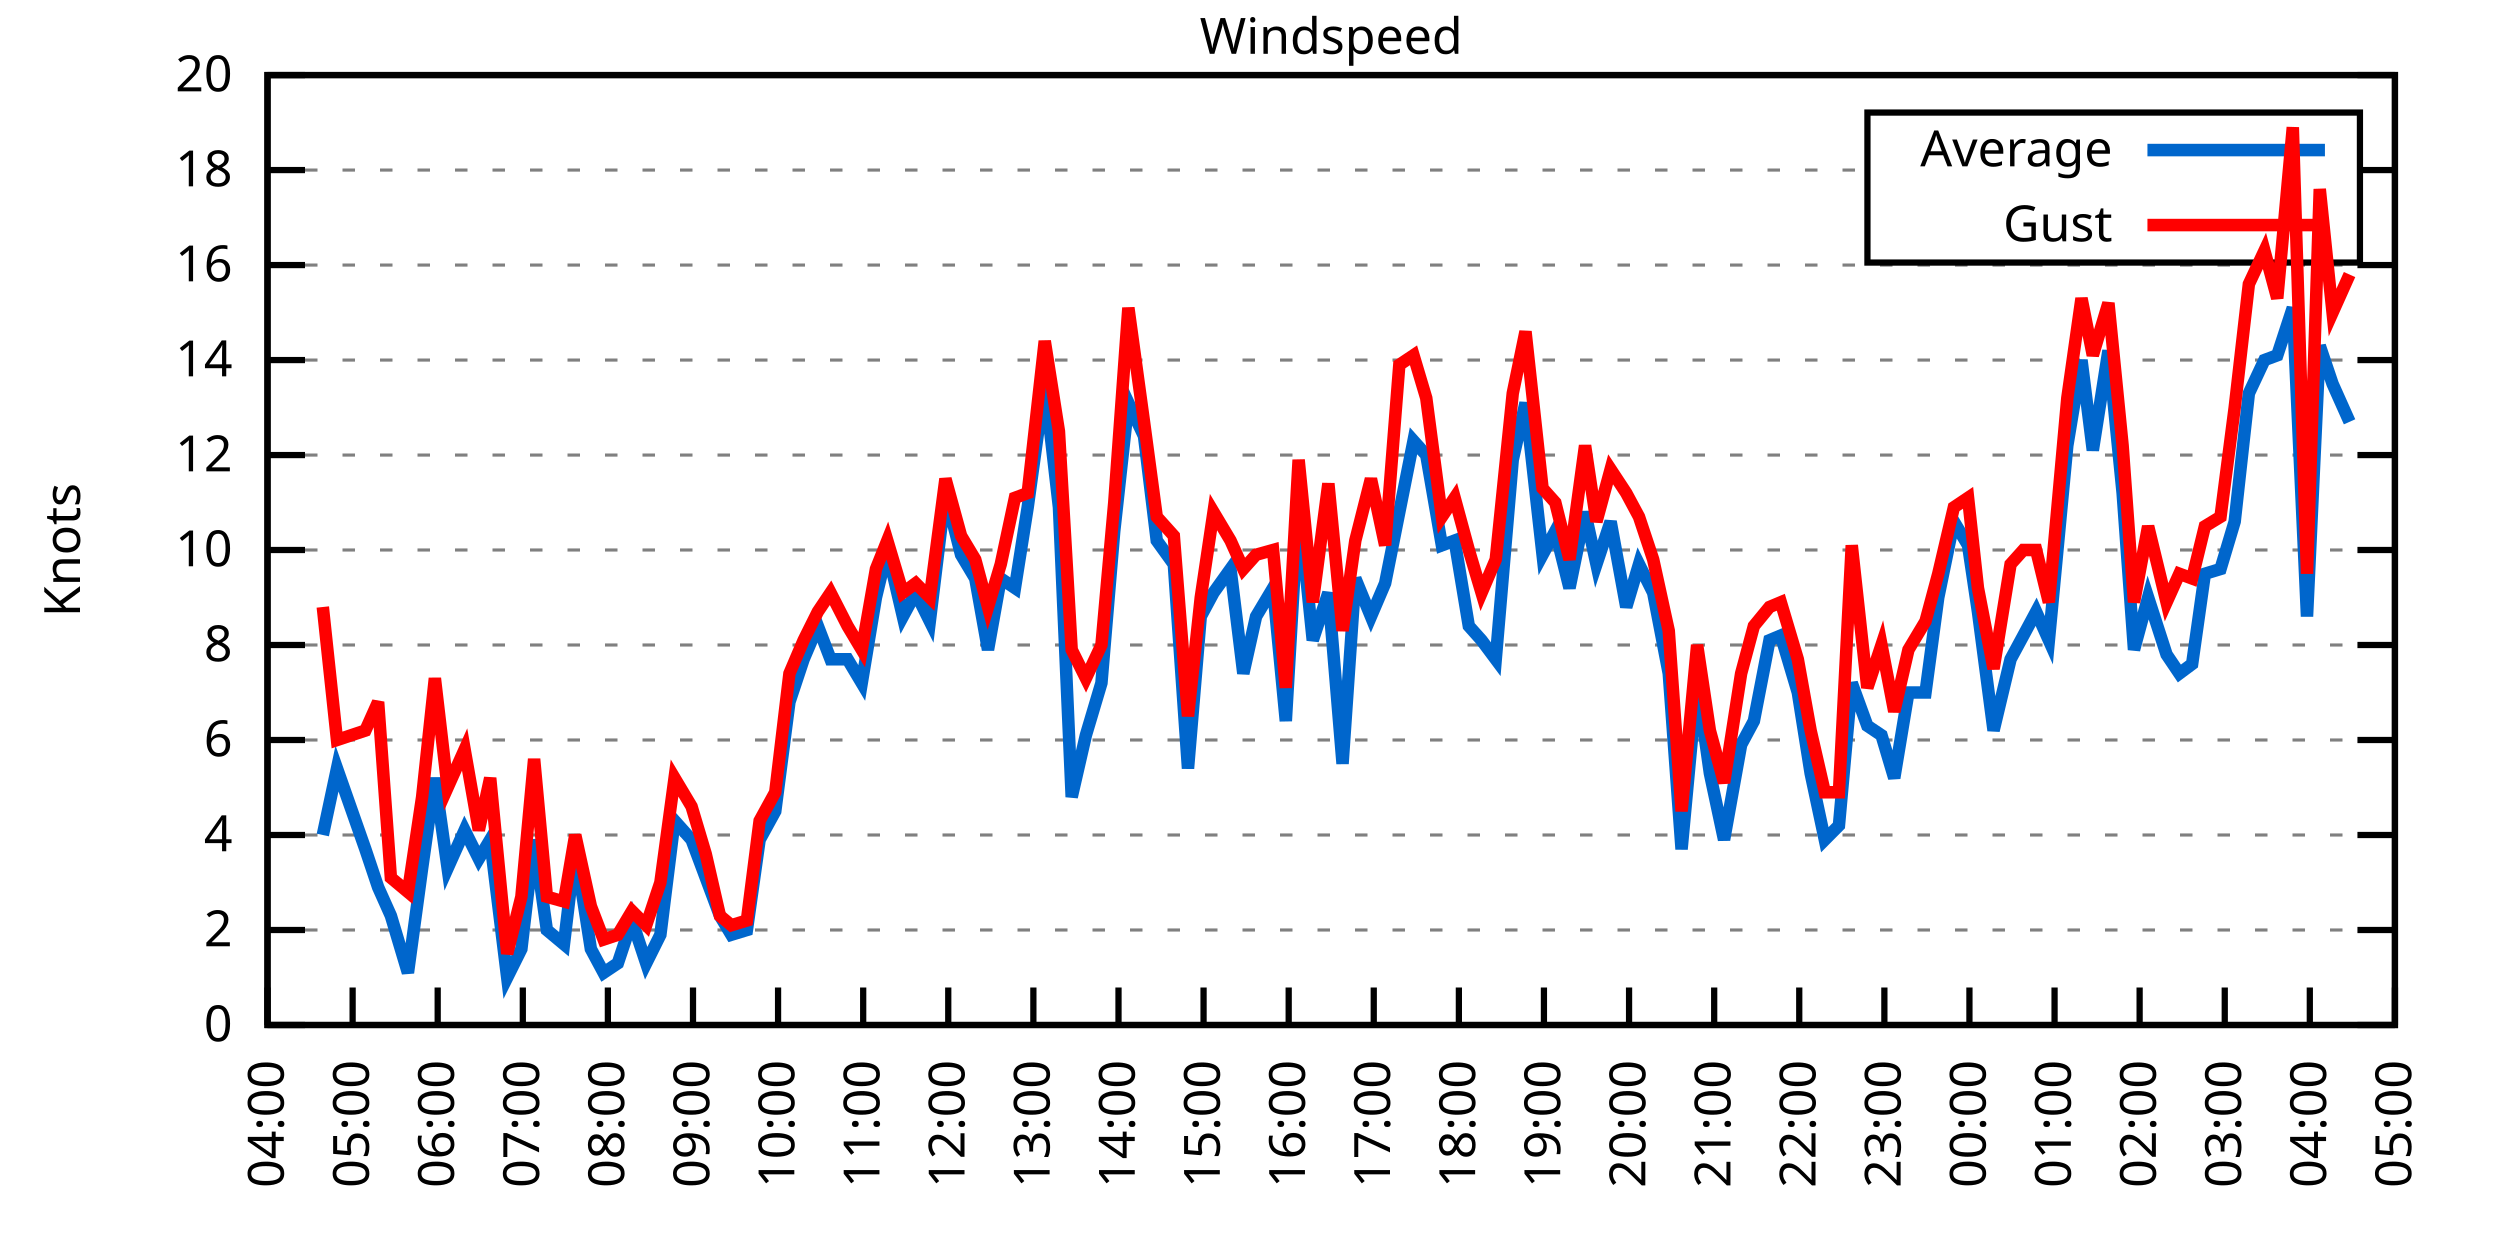
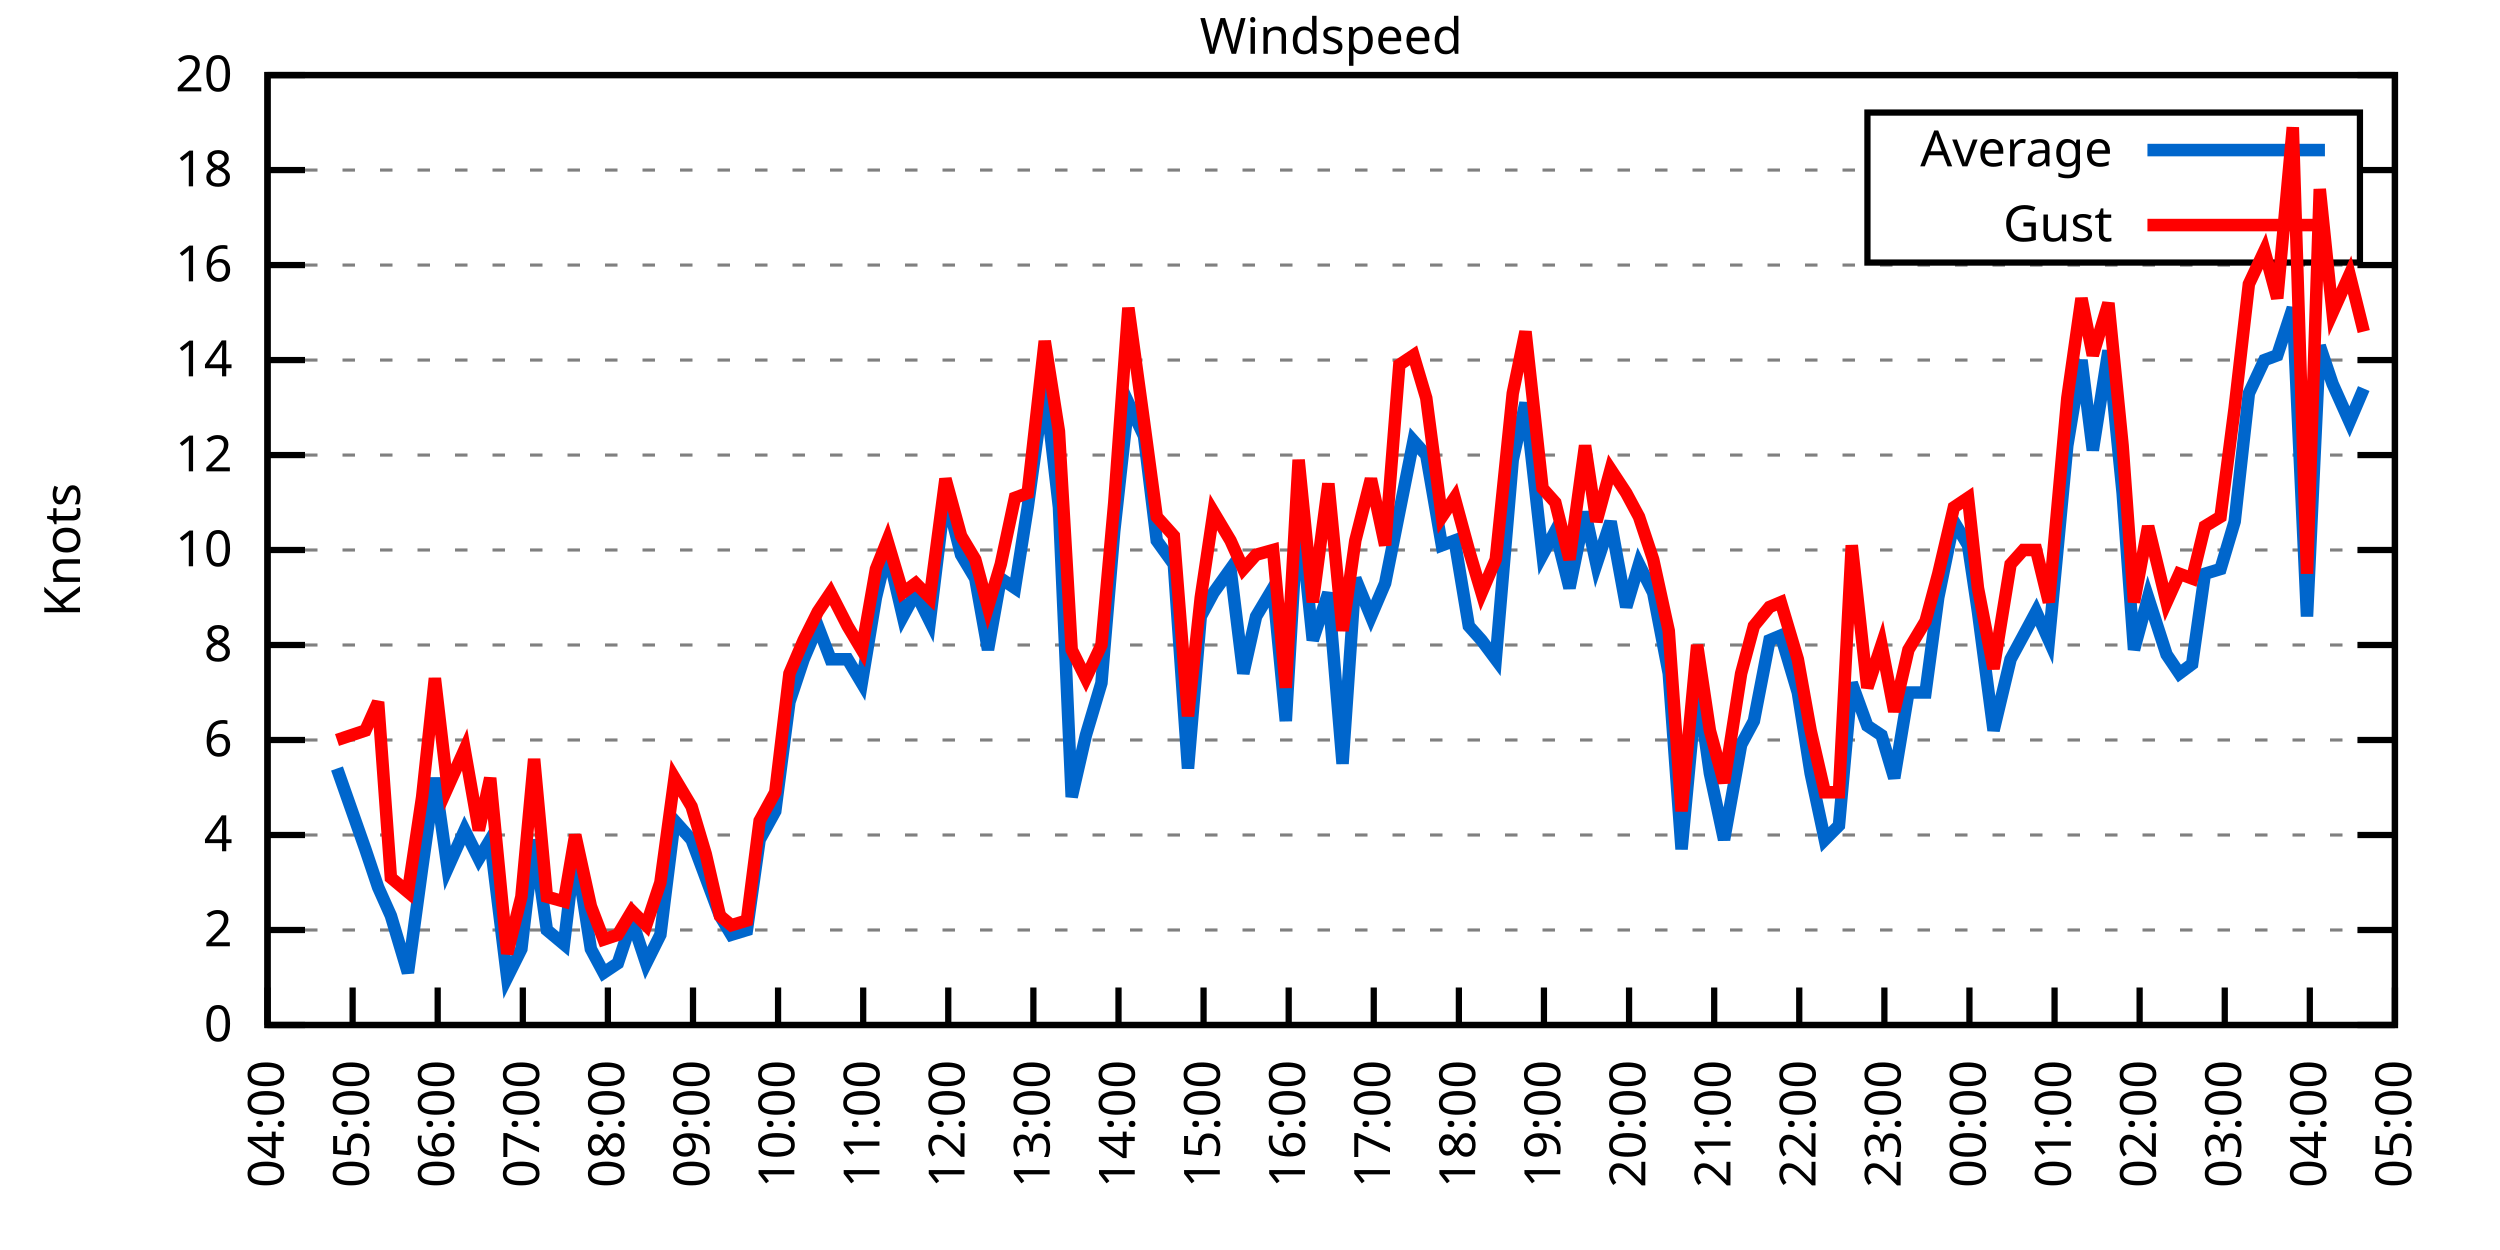
<svg xmlns="http://www.w3.org/2000/svg" xmlns:xlink="http://www.w3.org/1999/xlink" width="400" height="200" viewBox="0 0 400 200">
  <g id="gnuplot_canvas">
    <rect x="0" y="0" width="400" height="200" fill="none" />
    <defs>
      <circle id="gpDot" r="0.5" stroke-width="0.5" stroke="currentColor" />
      <path id="gpPt0" stroke-width="0.333" stroke="currentColor" d="M-1,0 h2 M0,-1 v2" />
      <path id="gpPt1" stroke-width="0.333" stroke="currentColor" d="M-1,-1 L1,1 M1,-1 L-1,1" />
      <path id="gpPt2" stroke-width="0.333" stroke="currentColor" d="M-1,0 L1,0 M0,-1 L0,1 M-1,-1 L1,1 M-1,1 L1,-1" />
      <rect id="gpPt3" stroke-width="0.333" stroke="currentColor" x="-1" y="-1" width="2" height="2" />
      <rect id="gpPt4" stroke-width="0.333" stroke="currentColor" fill="currentColor" x="-1" y="-1" width="2" height="2" />
      <circle id="gpPt5" stroke-width="0.333" stroke="currentColor" cx="0" cy="0" r="1" />
      <use xlink:href="#gpPt5" id="gpPt6" fill="currentColor" stroke="none" />
      <path id="gpPt7" stroke-width="0.333" stroke="currentColor" d="M0,-1.33 L-1.33,0.67 L1.33,0.67 z" />
      <use xlink:href="#gpPt7" id="gpPt8" fill="currentColor" stroke="none" />
      <use xlink:href="#gpPt7" id="gpPt9" stroke="currentColor" transform="rotate(180)" />
      <use xlink:href="#gpPt9" id="gpPt10" fill="currentColor" stroke="none" />
      <use xlink:href="#gpPt3" id="gpPt11" stroke="currentColor" transform="rotate(45)" />
      <use xlink:href="#gpPt11" id="gpPt12" fill="currentColor" stroke="none" />
      <path id="gpPt13" stroke-width="0.333" stroke="currentColor" d="M0,1.330 L1.265,0.411 L0.782,-1.067 L-0.782,-1.076 L-1.265,0.411 z" />
      <use xlink:href="#gpPt13" id="gpPt14" fill="currentColor" stroke="none" />
      <filter id="textbox" filterUnits="objectBoundingBox" x="0" y="0" height="1" width="1">
        <feFlood flood-color="white" flood-opacity="1" result="bgnd" />
        <feComposite in="SourceGraphic" in2="bgnd" operator="atop" />
      </filter>
      <filter id="greybox" filterUnits="objectBoundingBox" x="0" y="0" height="1" width="1">
        <feFlood flood-color="lightgrey" flood-opacity="1" result="grey" />
        <feComposite in="SourceGraphic" in2="grey" operator="atop" />
      </filter>
    </defs>
    <g fill="none" color="white" stroke="currentColor" stroke-width="1.00" stroke-linecap="butt" stroke-linejoin="miter">
</g>
    <g fill="none" color="black" stroke="currentColor" stroke-width="1.00" stroke-linecap="butt" stroke-linejoin="miter">
      <g stroke="none" shape-rendering="crispEdges">
        <polygon fill="rgb(255, 255, 255)" points="42.80,164.00 383.18,164.00 383.18,12.02 42.80,12.02 " />
      </g>
    </g>
    <g fill="none" color="black" stroke="currentColor" stroke-width="1.00" stroke-linecap="butt" stroke-linejoin="miter">
</g>
    <g fill="none" color="black" stroke="black" stroke-width="0.50" stroke-linecap="butt" stroke-linejoin="miter">
</g>
    <g fill="none" color="gray" stroke="currentColor" stroke-width="0.50" stroke-linecap="butt" stroke-linejoin="miter">
      <path stroke="gray" stroke-dasharray="2,4" class="gridline" d="M42.80,164.00 L383.19,164.00  " />
    </g>
    <g fill="none" color="gray" stroke="gray" stroke-width="1.00" stroke-linecap="butt" stroke-linejoin="miter">
</g>
    <g fill="none" color="black" stroke="currentColor" stroke-width="1.00" stroke-linecap="butt" stroke-linejoin="miter">
      <path stroke="black" d="M42.80,164.00 L48.80,164.00 M383.19,164.00 L377.19,164.00  " />
      <g transform="translate(37.20,166.60)" stroke="none" fill="black" font-family="Sans" font-size="8.00" text-anchor="end">
        <text>
          <tspan font-family="Sans"> 0</tspan>
        </text>
      </g>
    </g>
    <g fill="none" color="black" stroke="currentColor" stroke-width="1.00" stroke-linecap="butt" stroke-linejoin="miter">
</g>
    <g fill="none" color="black" stroke="black" stroke-width="0.50" stroke-linecap="butt" stroke-linejoin="miter">
</g>
    <g fill="none" color="gray" stroke="currentColor" stroke-width="0.50" stroke-linecap="butt" stroke-linejoin="miter">
      <path stroke="gray" stroke-dasharray="2,4" class="gridline" d="M42.80,148.80 L383.19,148.80  " />
    </g>
    <g fill="none" color="gray" stroke="gray" stroke-width="1.00" stroke-linecap="butt" stroke-linejoin="miter">
</g>
    <g fill="none" color="black" stroke="currentColor" stroke-width="1.00" stroke-linecap="butt" stroke-linejoin="miter">
      <path stroke="black" d="M42.80,148.80 L48.80,148.80 M383.19,148.80 L377.19,148.80  " />
      <g transform="translate(37.20,151.40)" stroke="none" fill="black" font-family="Sans" font-size="8.00" text-anchor="end">
        <text>
          <tspan font-family="Sans"> 2</tspan>
        </text>
      </g>
    </g>
    <g fill="none" color="black" stroke="currentColor" stroke-width="1.00" stroke-linecap="butt" stroke-linejoin="miter">
</g>
    <g fill="none" color="black" stroke="black" stroke-width="0.50" stroke-linecap="butt" stroke-linejoin="miter">
</g>
    <g fill="none" color="gray" stroke="currentColor" stroke-width="0.50" stroke-linecap="butt" stroke-linejoin="miter">
      <path stroke="gray" stroke-dasharray="2,4" class="gridline" d="M42.80,133.60 L383.19,133.60  " />
    </g>
    <g fill="none" color="gray" stroke="gray" stroke-width="1.00" stroke-linecap="butt" stroke-linejoin="miter">
</g>
    <g fill="none" color="black" stroke="currentColor" stroke-width="1.00" stroke-linecap="butt" stroke-linejoin="miter">
      <path stroke="black" d="M42.80,133.60 L48.80,133.60 M383.19,133.60 L377.19,133.60  " />
      <g transform="translate(37.20,136.20)" stroke="none" fill="black" font-family="Sans" font-size="8.00" text-anchor="end">
        <text>
          <tspan font-family="Sans"> 4</tspan>
        </text>
      </g>
    </g>
    <g fill="none" color="black" stroke="currentColor" stroke-width="1.00" stroke-linecap="butt" stroke-linejoin="miter">
</g>
    <g fill="none" color="black" stroke="black" stroke-width="0.50" stroke-linecap="butt" stroke-linejoin="miter">
</g>
    <g fill="none" color="gray" stroke="currentColor" stroke-width="0.50" stroke-linecap="butt" stroke-linejoin="miter">
      <path stroke="gray" stroke-dasharray="2,4" class="gridline" d="M42.80,118.40 L383.19,118.40  " />
    </g>
    <g fill="none" color="gray" stroke="gray" stroke-width="1.00" stroke-linecap="butt" stroke-linejoin="miter">
</g>
    <g fill="none" color="black" stroke="currentColor" stroke-width="1.00" stroke-linecap="butt" stroke-linejoin="miter">
      <path stroke="black" d="M42.80,118.40 L48.80,118.40 M383.19,118.40 L377.19,118.40  " />
      <g transform="translate(37.20,121.00)" stroke="none" fill="black" font-family="Sans" font-size="8.00" text-anchor="end">
        <text>
          <tspan font-family="Sans"> 6</tspan>
        </text>
      </g>
    </g>
    <g fill="none" color="black" stroke="currentColor" stroke-width="1.00" stroke-linecap="butt" stroke-linejoin="miter">
</g>
    <g fill="none" color="black" stroke="black" stroke-width="0.50" stroke-linecap="butt" stroke-linejoin="miter">
</g>
    <g fill="none" color="gray" stroke="currentColor" stroke-width="0.50" stroke-linecap="butt" stroke-linejoin="miter">
      <path stroke="gray" stroke-dasharray="2,4" class="gridline" d="M42.80,103.20 L383.19,103.20  " />
    </g>
    <g fill="none" color="gray" stroke="gray" stroke-width="1.00" stroke-linecap="butt" stroke-linejoin="miter">
</g>
    <g fill="none" color="black" stroke="currentColor" stroke-width="1.00" stroke-linecap="butt" stroke-linejoin="miter">
      <path stroke="black" d="M42.80,103.20 L48.80,103.20 M383.19,103.20 L377.19,103.20  " />
      <g transform="translate(37.20,105.80)" stroke="none" fill="black" font-family="Sans" font-size="8.00" text-anchor="end">
        <text>
          <tspan font-family="Sans"> 8</tspan>
        </text>
      </g>
    </g>
    <g fill="none" color="black" stroke="currentColor" stroke-width="1.00" stroke-linecap="butt" stroke-linejoin="miter">
</g>
    <g fill="none" color="black" stroke="black" stroke-width="0.50" stroke-linecap="butt" stroke-linejoin="miter">
</g>
    <g fill="none" color="gray" stroke="currentColor" stroke-width="0.50" stroke-linecap="butt" stroke-linejoin="miter">
      <path stroke="gray" stroke-dasharray="2,4" class="gridline" d="M42.80,88.00 L383.19,88.00  " />
    </g>
    <g fill="none" color="gray" stroke="gray" stroke-width="1.00" stroke-linecap="butt" stroke-linejoin="miter">
</g>
    <g fill="none" color="black" stroke="currentColor" stroke-width="1.00" stroke-linecap="butt" stroke-linejoin="miter">
      <path stroke="black" d="M42.80,88.00 L48.80,88.00 M383.19,88.00 L377.19,88.00  " />
      <g transform="translate(37.20,90.60)" stroke="none" fill="black" font-family="Sans" font-size="8.00" text-anchor="end">
        <text>
          <tspan font-family="Sans"> 10</tspan>
        </text>
      </g>
    </g>
    <g fill="none" color="black" stroke="currentColor" stroke-width="1.00" stroke-linecap="butt" stroke-linejoin="miter">
</g>
    <g fill="none" color="black" stroke="black" stroke-width="0.50" stroke-linecap="butt" stroke-linejoin="miter">
</g>
    <g fill="none" color="gray" stroke="currentColor" stroke-width="0.50" stroke-linecap="butt" stroke-linejoin="miter">
      <path stroke="gray" stroke-dasharray="2,4" class="gridline" d="M42.80,72.81 L383.19,72.81  " />
    </g>
    <g fill="none" color="gray" stroke="gray" stroke-width="1.00" stroke-linecap="butt" stroke-linejoin="miter">
</g>
    <g fill="none" color="black" stroke="currentColor" stroke-width="1.00" stroke-linecap="butt" stroke-linejoin="miter">
      <path stroke="black" d="M42.80,72.81 L48.80,72.81 M383.19,72.81 L377.19,72.81  " />
      <g transform="translate(37.20,75.41)" stroke="none" fill="black" font-family="Sans" font-size="8.00" text-anchor="end">
        <text>
          <tspan font-family="Sans"> 12</tspan>
        </text>
      </g>
    </g>
    <g fill="none" color="black" stroke="currentColor" stroke-width="1.00" stroke-linecap="butt" stroke-linejoin="miter">
</g>
    <g fill="none" color="black" stroke="black" stroke-width="0.50" stroke-linecap="butt" stroke-linejoin="miter">
</g>
    <g fill="none" color="gray" stroke="currentColor" stroke-width="0.50" stroke-linecap="butt" stroke-linejoin="miter">
      <path stroke="gray" stroke-dasharray="2,4" class="gridline" d="M42.80,57.61 L383.19,57.61  " />
    </g>
    <g fill="none" color="gray" stroke="gray" stroke-width="1.00" stroke-linecap="butt" stroke-linejoin="miter">
</g>
    <g fill="none" color="black" stroke="currentColor" stroke-width="1.00" stroke-linecap="butt" stroke-linejoin="miter">
      <path stroke="black" d="M42.80,57.61 L48.80,57.61 M383.19,57.61 L377.19,57.61  " />
      <g transform="translate(37.20,60.21)" stroke="none" fill="black" font-family="Sans" font-size="8.00" text-anchor="end">
        <text>
          <tspan font-family="Sans"> 14</tspan>
        </text>
      </g>
    </g>
    <g fill="none" color="black" stroke="currentColor" stroke-width="1.00" stroke-linecap="butt" stroke-linejoin="miter">
</g>
    <g fill="none" color="black" stroke="black" stroke-width="0.50" stroke-linecap="butt" stroke-linejoin="miter">
</g>
    <g fill="none" color="gray" stroke="currentColor" stroke-width="0.50" stroke-linecap="butt" stroke-linejoin="miter">
      <path stroke="gray" stroke-dasharray="2,4" class="gridline" d="M42.80,42.41 L383.19,42.41  " />
    </g>
    <g fill="none" color="gray" stroke="gray" stroke-width="1.00" stroke-linecap="butt" stroke-linejoin="miter">
</g>
    <g fill="none" color="black" stroke="currentColor" stroke-width="1.00" stroke-linecap="butt" stroke-linejoin="miter">
      <path stroke="black" d="M42.80,42.41 L48.80,42.41 M383.19,42.41 L377.19,42.41  " />
      <g transform="translate(37.20,45.01)" stroke="none" fill="black" font-family="Sans" font-size="8.00" text-anchor="end">
        <text>
          <tspan font-family="Sans"> 16</tspan>
        </text>
      </g>
    </g>
    <g fill="none" color="black" stroke="currentColor" stroke-width="1.00" stroke-linecap="butt" stroke-linejoin="miter">
</g>
    <g fill="none" color="black" stroke="black" stroke-width="0.50" stroke-linecap="butt" stroke-linejoin="miter">
</g>
    <g fill="none" color="gray" stroke="currentColor" stroke-width="0.50" stroke-linecap="butt" stroke-linejoin="miter">
      <path stroke="gray" stroke-dasharray="2,4" class="gridline" d="M42.80,27.21 L298.79,27.21 M377.59,27.21 L383.19,27.21  " />
    </g>
    <g fill="none" color="gray" stroke="gray" stroke-width="1.00" stroke-linecap="butt" stroke-linejoin="miter">
</g>
    <g fill="none" color="black" stroke="currentColor" stroke-width="1.00" stroke-linecap="butt" stroke-linejoin="miter">
      <path stroke="black" d="M42.80,27.21 L48.80,27.21 M383.19,27.21 L377.19,27.21  " />
      <g transform="translate(37.20,29.81)" stroke="none" fill="black" font-family="Sans" font-size="8.00" text-anchor="end">
        <text>
          <tspan font-family="Sans"> 18</tspan>
        </text>
      </g>
    </g>
    <g fill="none" color="black" stroke="currentColor" stroke-width="1.00" stroke-linecap="butt" stroke-linejoin="miter">
</g>
    <g fill="none" color="black" stroke="black" stroke-width="0.50" stroke-linecap="butt" stroke-linejoin="miter">
</g>
    <g fill="none" color="gray" stroke="currentColor" stroke-width="0.50" stroke-linecap="butt" stroke-linejoin="miter">
      <path stroke="gray" stroke-dasharray="2,4" class="gridline" d="M42.80,12.01 L383.19,12.01  " />
    </g>
    <g fill="none" color="gray" stroke="gray" stroke-width="1.00" stroke-linecap="butt" stroke-linejoin="miter">
</g>
    <g fill="none" color="black" stroke="currentColor" stroke-width="1.00" stroke-linecap="butt" stroke-linejoin="miter">
      <path stroke="black" d="M42.80,12.01 L48.80,12.01 M383.19,12.01 L377.19,12.01  " />
      <g transform="translate(37.20,14.61)" stroke="none" fill="black" font-family="Sans" font-size="8.00" text-anchor="end">
        <text>
          <tspan font-family="Sans"> 20</tspan>
        </text>
      </g>
    </g>
    <g fill="none" color="black" stroke="currentColor" stroke-width="1.00" stroke-linecap="butt" stroke-linejoin="miter">
      <path stroke="black" d="M42.80,164.00 L42.80,158.00  " />
      <g transform="translate(45.40,169.60) rotate(270.00)" stroke="none" fill="black" font-family="Sans" font-size="8.00" text-anchor="end">
        <text>
          <tspan font-family="Sans">04:00</tspan>
        </text>
      </g>
    </g>
    <g fill="none" color="black" stroke="currentColor" stroke-width="1.00" stroke-linecap="butt" stroke-linejoin="miter">
      <path stroke="black" d="M56.42,164.00 L56.42,158.00  " />
      <g transform="translate(59.02,169.60) rotate(270.00)" stroke="none" fill="black" font-family="Sans" font-size="8.00" text-anchor="end">
        <text>
          <tspan font-family="Sans">05:00</tspan>
        </text>
      </g>
    </g>
    <g fill="none" color="black" stroke="currentColor" stroke-width="1.00" stroke-linecap="butt" stroke-linejoin="miter">
      <path stroke="black" d="M70.03,164.00 L70.03,158.00  " />
      <g transform="translate(72.63,169.60) rotate(270.00)" stroke="none" fill="black" font-family="Sans" font-size="8.00" text-anchor="end">
        <text>
          <tspan font-family="Sans">06:00</tspan>
        </text>
      </g>
    </g>
    <g fill="none" color="black" stroke="currentColor" stroke-width="1.00" stroke-linecap="butt" stroke-linejoin="miter">
      <path stroke="black" d="M83.65,164.00 L83.65,158.00  " />
      <g transform="translate(86.25,169.60) rotate(270.00)" stroke="none" fill="black" font-family="Sans" font-size="8.00" text-anchor="end">
        <text>
          <tspan font-family="Sans">07:00</tspan>
        </text>
      </g>
    </g>
    <g fill="none" color="black" stroke="currentColor" stroke-width="1.00" stroke-linecap="butt" stroke-linejoin="miter">
      <path stroke="black" d="M97.26,164.00 L97.26,158.00  " />
      <g transform="translate(99.86,169.60) rotate(270.00)" stroke="none" fill="black" font-family="Sans" font-size="8.00" text-anchor="end">
        <text>
          <tspan font-family="Sans">08:00</tspan>
        </text>
      </g>
    </g>
    <g fill="none" color="black" stroke="currentColor" stroke-width="1.00" stroke-linecap="butt" stroke-linejoin="miter">
      <path stroke="black" d="M110.88,164.00 L110.88,158.00  " />
      <g transform="translate(113.48,169.60) rotate(270.00)" stroke="none" fill="black" font-family="Sans" font-size="8.00" text-anchor="end">
        <text>
          <tspan font-family="Sans">09:00</tspan>
        </text>
      </g>
    </g>
    <g fill="none" color="black" stroke="currentColor" stroke-width="1.00" stroke-linecap="butt" stroke-linejoin="miter">
      <path stroke="black" d="M124.49,164.00 L124.49,158.00  " />
      <g transform="translate(127.09,169.60) rotate(270.00)" stroke="none" fill="black" font-family="Sans" font-size="8.00" text-anchor="end">
        <text>
          <tspan font-family="Sans">10:00</tspan>
        </text>
      </g>
    </g>
    <g fill="none" color="black" stroke="currentColor" stroke-width="1.00" stroke-linecap="butt" stroke-linejoin="miter">
      <path stroke="black" d="M138.11,164.00 L138.11,158.00  " />
      <g transform="translate(140.71,169.60) rotate(270.00)" stroke="none" fill="black" font-family="Sans" font-size="8.00" text-anchor="end">
        <text>
          <tspan font-family="Sans">11:00</tspan>
        </text>
      </g>
    </g>
    <g fill="none" color="black" stroke="currentColor" stroke-width="1.00" stroke-linecap="butt" stroke-linejoin="miter">
      <path stroke="black" d="M151.72,164.00 L151.72,158.00  " />
      <g transform="translate(154.32,169.60) rotate(270.00)" stroke="none" fill="black" font-family="Sans" font-size="8.00" text-anchor="end">
        <text>
          <tspan font-family="Sans">12:00</tspan>
        </text>
      </g>
    </g>
    <g fill="none" color="black" stroke="currentColor" stroke-width="1.00" stroke-linecap="butt" stroke-linejoin="miter">
      <path stroke="black" d="M165.34,164.00 L165.34,158.00  " />
      <g transform="translate(167.94,169.60) rotate(270.00)" stroke="none" fill="black" font-family="Sans" font-size="8.00" text-anchor="end">
        <text>
          <tspan font-family="Sans">13:00</tspan>
        </text>
      </g>
    </g>
    <g fill="none" color="black" stroke="currentColor" stroke-width="1.00" stroke-linecap="butt" stroke-linejoin="miter">
      <path stroke="black" d="M178.96,164.00 L178.96,158.00  " />
      <g transform="translate(181.56,169.60) rotate(270.00)" stroke="none" fill="black" font-family="Sans" font-size="8.00" text-anchor="end">
        <text>
          <tspan font-family="Sans">14:00</tspan>
        </text>
      </g>
    </g>
    <g fill="none" color="black" stroke="currentColor" stroke-width="1.00" stroke-linecap="butt" stroke-linejoin="miter">
      <path stroke="black" d="M192.57,164.00 L192.57,158.00  " />
      <g transform="translate(195.17,169.60) rotate(270.00)" stroke="none" fill="black" font-family="Sans" font-size="8.00" text-anchor="end">
        <text>
          <tspan font-family="Sans">15:00</tspan>
        </text>
      </g>
    </g>
    <g fill="none" color="black" stroke="currentColor" stroke-width="1.00" stroke-linecap="butt" stroke-linejoin="miter">
      <path stroke="black" d="M206.19,164.00 L206.19,158.00  " />
      <g transform="translate(208.79,169.60) rotate(270.00)" stroke="none" fill="black" font-family="Sans" font-size="8.00" text-anchor="end">
        <text>
          <tspan font-family="Sans">16:00</tspan>
        </text>
      </g>
    </g>
    <g fill="none" color="black" stroke="currentColor" stroke-width="1.00" stroke-linecap="butt" stroke-linejoin="miter">
      <path stroke="black" d="M219.80,164.00 L219.80,158.00  " />
      <g transform="translate(222.40,169.60) rotate(270.00)" stroke="none" fill="black" font-family="Sans" font-size="8.00" text-anchor="end">
        <text>
          <tspan font-family="Sans">17:00</tspan>
        </text>
      </g>
    </g>
    <g fill="none" color="black" stroke="currentColor" stroke-width="1.00" stroke-linecap="butt" stroke-linejoin="miter">
      <path stroke="black" d="M233.42,164.00 L233.42,158.00  " />
      <g transform="translate(236.02,169.60) rotate(270.00)" stroke="none" fill="black" font-family="Sans" font-size="8.00" text-anchor="end">
        <text>
          <tspan font-family="Sans">18:00</tspan>
        </text>
      </g>
    </g>
    <g fill="none" color="black" stroke="currentColor" stroke-width="1.00" stroke-linecap="butt" stroke-linejoin="miter">
      <path stroke="black" d="M247.03,164.00 L247.03,158.00  " />
      <g transform="translate(249.63,169.60) rotate(270.00)" stroke="none" fill="black" font-family="Sans" font-size="8.00" text-anchor="end">
        <text>
          <tspan font-family="Sans">19:00</tspan>
        </text>
      </g>
    </g>
    <g fill="none" color="black" stroke="currentColor" stroke-width="1.00" stroke-linecap="butt" stroke-linejoin="miter">
      <path stroke="black" d="M260.65,164.00 L260.65,158.00  " />
      <g transform="translate(263.25,169.60) rotate(270.00)" stroke="none" fill="black" font-family="Sans" font-size="8.00" text-anchor="end">
        <text>
          <tspan font-family="Sans">20:00</tspan>
        </text>
      </g>
    </g>
    <g fill="none" color="black" stroke="currentColor" stroke-width="1.00" stroke-linecap="butt" stroke-linejoin="miter">
      <path stroke="black" d="M274.27,164.00 L274.27,158.00  " />
      <g transform="translate(276.87,169.60) rotate(270.00)" stroke="none" fill="black" font-family="Sans" font-size="8.00" text-anchor="end">
        <text>
          <tspan font-family="Sans">21:00</tspan>
        </text>
      </g>
    </g>
    <g fill="none" color="black" stroke="currentColor" stroke-width="1.00" stroke-linecap="butt" stroke-linejoin="miter">
      <path stroke="black" d="M287.88,164.00 L287.88,158.00  " />
      <g transform="translate(290.48,169.60) rotate(270.00)" stroke="none" fill="black" font-family="Sans" font-size="8.00" text-anchor="end">
        <text>
          <tspan font-family="Sans">22:00</tspan>
        </text>
      </g>
    </g>
    <g fill="none" color="black" stroke="currentColor" stroke-width="1.00" stroke-linecap="butt" stroke-linejoin="miter">
      <path stroke="black" d="M301.50,164.00 L301.50,158.00  " />
      <g transform="translate(304.10,169.60) rotate(270.00)" stroke="none" fill="black" font-family="Sans" font-size="8.00" text-anchor="end">
        <text>
          <tspan font-family="Sans">23:00</tspan>
        </text>
      </g>
    </g>
    <g fill="none" color="black" stroke="currentColor" stroke-width="1.00" stroke-linecap="butt" stroke-linejoin="miter">
      <path stroke="black" d="M315.11,164.00 L315.11,158.00  " />
      <g transform="translate(317.71,169.60) rotate(270.00)" stroke="none" fill="black" font-family="Sans" font-size="8.00" text-anchor="end">
        <text>
          <tspan font-family="Sans">00:00</tspan>
        </text>
      </g>
    </g>
    <g fill="none" color="black" stroke="currentColor" stroke-width="1.00" stroke-linecap="butt" stroke-linejoin="miter">
      <path stroke="black" d="M328.73,164.00 L328.73,158.00  " />
      <g transform="translate(331.33,169.60) rotate(270.00)" stroke="none" fill="black" font-family="Sans" font-size="8.00" text-anchor="end">
        <text>
          <tspan font-family="Sans">01:00</tspan>
        </text>
      </g>
    </g>
    <g fill="none" color="black" stroke="currentColor" stroke-width="1.00" stroke-linecap="butt" stroke-linejoin="miter">
      <path stroke="black" d="M342.34,164.00 L342.34,158.00  " />
      <g transform="translate(344.94,169.60) rotate(270.00)" stroke="none" fill="black" font-family="Sans" font-size="8.00" text-anchor="end">
        <text>
          <tspan font-family="Sans">02:00</tspan>
        </text>
      </g>
    </g>
    <g fill="none" color="black" stroke="currentColor" stroke-width="1.00" stroke-linecap="butt" stroke-linejoin="miter">
      <path stroke="black" d="M355.96,164.00 L355.96,158.00  " />
      <g transform="translate(358.56,169.60) rotate(270.00)" stroke="none" fill="black" font-family="Sans" font-size="8.00" text-anchor="end">
        <text>
          <tspan font-family="Sans">03:00</tspan>
        </text>
      </g>
    </g>
    <g fill="none" color="black" stroke="currentColor" stroke-width="1.00" stroke-linecap="butt" stroke-linejoin="miter">
      <path stroke="black" d="M369.57,164.00 L369.57,158.00  " />
      <g transform="translate(372.17,169.60) rotate(270.00)" stroke="none" fill="black" font-family="Sans" font-size="8.00" text-anchor="end">
        <text>
          <tspan font-family="Sans">04:00</tspan>
        </text>
      </g>
    </g>
    <g fill="none" color="black" stroke="currentColor" stroke-width="1.00" stroke-linecap="butt" stroke-linejoin="miter">
      <path stroke="black" d="M383.19,164.00 L383.19,158.00  " />
      <g transform="translate(385.79,169.60) rotate(270.00)" stroke="none" fill="black" font-family="Sans" font-size="8.00" text-anchor="end">
        <text>
          <tspan font-family="Sans">05:00</tspan>
        </text>
      </g>
    </g>
    <g fill="none" color="black" stroke="currentColor" stroke-width="1.00" stroke-linecap="butt" stroke-linejoin="miter">
</g>
    <g fill="none" color="black" stroke="currentColor" stroke-width="1.00" stroke-linecap="butt" stroke-linejoin="miter">
      <path stroke="black" d="M42.80,12.01 L42.80,164.00 L383.19,164.00 L383.19,12.01 L42.80,12.01 Z  " />
    </g>
    <g fill="none" color="black" stroke="currentColor" stroke-width="1.00" stroke-linecap="butt" stroke-linejoin="miter">
</g>
    <g fill="none" color="black" stroke="currentColor" stroke-width="1.00" stroke-linecap="butt" stroke-linejoin="miter">
      <path stroke="black" d="M298.79,42.01 L298.79,18.01 L377.59,18.01 L377.59,42.01 L298.79,42.01 Z  " />
    </g>
    <g id="Windspeed_plot_1">
      <g fill="none" color="white" stroke="black" stroke-width="2.00" stroke-linecap="butt" stroke-linejoin="miter">
</g>
      <g fill="none" color="black" stroke="currentColor" stroke-width="2.00" stroke-linecap="butt" stroke-linejoin="miter">
        <g transform="translate(337.99,26.61)" stroke="none" fill="black" font-family="Sans" font-size="8.00" text-anchor="end">
          <text>
            <tspan font-family="Sans">Average</tspan>
          </text>
        </g>
      </g>
      <g fill="none" color="black" stroke="currentColor" stroke-width="2.00" stroke-linecap="butt" stroke-linejoin="miter">
-         <path stroke="rgb(  0, 102, 204)" d="M343.59,24.01 L371.99,24.01 M51.65,133.60 L53.92,122.96 L58.46,135.88 L60.50,141.96 L62.54,146.52 L65.27,155.64   L67.54,138.92 L69.58,124.48 L71.62,138.92 L74.34,132.84 L76.61,137.40 L78.43,134.36 L81.15,156.40 L83.42,151.84   L85.46,134.36 L87.50,148.80 L90.23,151.08 L92.04,135.88 L94.54,151.84 L96.58,155.64 L98.85,154.12 L101.12,147.28   L103.39,154.12 L105.66,149.56 L107.93,131.32 L110.65,134.36 L112.92,140.44 L115.19,146.52 L117.01,149.56 L119.50,148.80   L121.54,134.36 L124.04,129.80 L126.31,112.32 L128.58,105.48 L130.85,100.16 L132.89,105.48 L135.61,105.48 L137.88,109.28   L140.15,95.60 L141.97,88.00 L144.46,98.64 L146.51,94.84 L148.77,99.40 L151.27,78.89 L153.77,88.76 L156.04,92.56   L158.08,103.96 L160.12,92.56 L162.39,94.08 L164.43,81.17 L167.16,61.41 L169.43,81.17 L171.47,127.52 L173.74,117.64   L176.23,109.28 L178.28,84.97 L180.54,64.45 L183.04,69.77 L185.08,86.49 L187.81,90.28 L190.08,122.96 L192.12,98.64   L194.16,94.84 L196.88,91.04 L198.93,107.76 L200.97,98.64 L203.69,94.08 L205.73,115.36 L207.78,80.41 L210.04,102.44   L212.54,94.84 L214.81,122.20 L216.85,92.56 L219.35,98.64 L221.62,93.32 L223.89,81.93 L226.16,70.53 L228.20,72.81   L230.70,87.25 L232.74,86.49 L235.01,100.16 L237.05,102.44 L239.32,105.48 L242.04,73.57 L244.08,64.45 L246.81,88.76   L248.85,84.97 L251.12,94.08 L253.61,81.93 L255.43,90.28 L257.70,83.45 L260.20,97.12 L262.24,90.28 L264.51,94.84   L267.00,107.76 L269.05,135.88 L271.54,109.28 L273.58,123.72 L275.85,134.36 L278.58,119.16 L280.62,115.36 L283.12,102.44   L284.93,101.68 L287.65,110.80 L289.70,123.72 L291.97,134.36 L294.23,132.08 L296.28,109.28 L298.77,116.12 L301.04,117.64   L303.08,124.48 L305.35,110.80 L308.08,110.80 L310.12,95.60 L312.62,83.45 L314.89,87.25 L316.47,97.88 L318.97,116.88   L321.69,105.48 L323.74,101.68 L325.78,97.88 L327.82,102.44 L330.77,71.29 L333.04,57.61 L334.85,72.05 L337.35,56.09   L339.62,78.89 L341.44,103.96 L343.70,95.60 L346.65,104.72 L348.70,107.76 L350.74,106.24 L352.78,91.80 L355.28,91.04   L357.55,83.45 L359.82,62.93 L362.31,57.61 L364.36,56.85 L366.85,49.25 L369.12,98.64 L371.16,55.33 L373.21,61.41   L375.93,67.49  " />
+         <path stroke="rgb(  0, 102, 204)" d="M343.59,24.01 L371.99,24.01 M53.92,122.96 L58.46,135.88 L60.50,141.96 L62.54,146.52 L65.27,155.64 L67.54,138.92   L69.58,124.48 L71.62,138.92 L74.34,132.84 L76.61,137.40 L78.43,134.36 L81.15,156.40 L83.42,151.84 L85.46,134.36   L87.50,148.80 L90.23,151.08 L92.04,135.88 L94.54,151.84 L96.58,155.64 L98.85,154.12 L101.12,147.28 L103.39,154.12   L105.66,149.56 L107.93,131.32 L110.65,134.36 L112.92,140.44 L115.19,146.52 L117.01,149.56 L119.50,148.80 L121.54,134.36   L124.04,129.80 L126.31,112.32 L128.58,105.48 L130.85,100.16 L132.89,105.48 L135.61,105.48 L137.88,109.28 L140.15,95.60   L141.97,88.00 L144.46,98.64 L146.51,94.84 L148.77,99.40 L151.27,78.89 L153.77,88.76 L156.04,92.56 L158.08,103.96   L160.12,92.56 L162.39,94.08 L164.43,81.17 L167.16,61.41 L169.43,81.17 L171.47,127.52 L173.74,117.64 L176.23,109.28   L178.28,84.97 L180.54,64.45 L183.04,69.77 L185.08,86.49 L187.81,90.28 L190.08,122.96 L192.12,98.64 L194.16,94.84   L196.88,91.04 L198.93,107.76 L200.97,98.64 L203.69,94.08 L205.73,115.36 L207.78,80.41 L210.04,102.44 L212.54,94.84   L214.81,122.20 L216.85,92.56 L219.35,98.64 L221.62,93.32 L223.89,81.93 L226.16,70.53 L228.20,72.81 L230.70,87.25   L232.74,86.49 L235.01,100.16 L237.05,102.44 L239.32,105.48 L242.04,73.57 L244.08,64.45 L246.81,88.76 L248.85,84.97   L251.12,94.08 L253.61,81.93 L255.43,90.28 L257.70,83.45 L260.20,97.12 L262.24,90.28 L264.51,94.84 L267.00,107.76   L269.05,135.88 L271.54,109.28 L273.58,123.72 L275.85,134.36 L278.58,119.16 L280.62,115.36 L283.12,102.44 L284.93,101.68   L287.65,110.80 L289.70,123.72 L291.97,134.36 L294.23,132.08 L296.28,109.28 L298.77,116.12 L301.04,117.64 L303.08,124.48   L305.35,110.80 L308.08,110.80 L310.12,95.60 L312.62,83.45 L314.89,87.25 L316.47,97.88 L318.97,116.88 L321.69,105.48   L323.74,101.68 L325.78,97.88 L327.82,102.44 L330.77,71.29 L333.04,57.61 L334.85,72.05 L337.35,56.09 L339.62,78.89   L341.44,103.96 L343.70,95.60 L346.65,104.72 L348.70,107.76 L350.74,106.24 L352.78,91.80 L355.28,91.04 L357.55,83.45   L359.82,62.93 L362.31,57.61 L364.36,56.85 L366.85,49.25 L369.12,98.64 L371.16,55.33 L373.21,61.41 L375.93,67.49   L378.20,62.17  " />
      </g>
    </g>
    <g id="Windspeed_plot_2">
      <g fill="none" color="black" stroke="currentColor" stroke-width="2.00" stroke-linecap="butt" stroke-linejoin="miter">
        <g transform="translate(337.99,38.61)" stroke="none" fill="black" font-family="Sans" font-size="8.00" text-anchor="end">
          <text>
            <tspan font-family="Sans">Gust</tspan>
          </text>
        </g>
      </g>
      <g fill="none" color="black" stroke="currentColor" stroke-width="2.00" stroke-linecap="butt" stroke-linejoin="miter">
-         <path stroke="rgb(255,   0,   0)" d="M343.59,36.01 L371.99,36.01 M51.65,97.12 L53.92,118.40 L58.46,116.88 L60.50,112.32 L62.54,140.44 L65.27,142.72   L67.54,127.52 L69.58,108.52 L71.62,126.00 L74.34,119.92 L76.61,132.84 L78.43,124.48 L81.15,152.60 L83.42,143.48   L85.46,121.44 L87.50,143.48 L90.23,144.24 L92.04,133.60 L94.54,145.00 L96.58,150.32 L98.85,149.56 L101.12,145.76   L103.39,148.04 L105.66,141.20 L107.93,124.48 L110.65,129.04 L112.92,136.64 L115.19,146.52 L117.01,148.04 L119.50,147.28   L121.54,131.32 L124.04,126.76 L126.31,107.76 L128.58,102.44 L130.85,97.88 L132.89,94.84 L135.61,100.16 L137.88,103.96   L140.15,91.04 L141.97,86.49 L144.46,94.84 L146.51,93.32 L148.77,95.60 L151.27,76.61 L153.77,85.73 L156.04,89.52   L158.08,97.12 L160.12,90.28 L162.39,79.65 L164.43,78.89 L167.16,54.57 L169.43,69.01 L171.47,103.96 L173.74,108.52   L176.23,103.20 L178.28,80.41 L180.54,49.25 L183.04,67.49 L185.08,82.69 L187.81,85.73 L190.08,114.60 L192.12,95.60   L194.16,81.93 L196.88,86.49 L198.93,91.04 L200.97,88.76 L203.69,88.00 L205.73,110.04 L207.78,73.57 L210.04,96.36   L212.54,77.37 L214.81,100.92 L216.85,86.49 L219.35,76.61 L221.62,87.25 L223.89,58.37 L226.16,56.85 L228.20,63.69   L230.70,82.69 L232.74,79.65 L235.01,88.00 L237.05,94.84 L239.32,89.52 L242.04,62.93 L244.08,53.05 L246.81,78.13   L248.85,80.41 L251.12,89.52 L253.61,71.29 L255.43,83.45 L257.70,75.09 L260.20,78.89 L262.24,82.69 L264.51,89.52   L267.00,100.92 L269.05,129.80 L271.54,103.20 L273.58,116.88 L275.85,125.24 L278.58,107.76 L280.62,100.16 L283.12,97.12   L284.93,96.36 L287.65,105.48 L289.70,116.88 L291.97,126.76 L294.23,126.76 L296.28,87.25 L298.77,110.04 L301.04,103.20   L303.08,113.84 L305.35,103.96 L308.08,99.40 L310.12,91.80 L312.62,81.17 L314.89,79.65 L316.47,94.08 L318.97,107.00   L321.69,90.28 L323.74,88.00 L325.78,88.00 L327.82,96.36 L330.77,63.69 L333.04,47.73 L334.85,56.85 L337.35,48.49   L339.62,71.29 L341.44,96.36 L343.70,84.21 L346.65,96.36 L348.70,91.80 L350.74,92.56 L352.78,84.21 L355.28,82.69   L357.55,65.21 L359.82,45.45 L362.31,40.13 L364.36,47.73 L366.85,20.37 L369.12,91.80 L371.16,30.25 L373.21,50.01   L375.93,43.93  " />
+         <path stroke="rgb(255,   0,   0)" d="M343.59,36.01 L371.99,36.01 M53.92,118.40 L58.46,116.88 L60.50,112.32 L62.54,140.44 L65.27,142.72 L67.54,127.52   L69.58,108.52 L71.62,126.00 L74.34,119.92 L76.61,132.84 L78.43,124.48 L81.15,152.60 L83.42,143.48 L85.46,121.44   L87.50,143.48 L90.23,144.24 L92.04,133.60 L94.54,145.00 L96.58,150.32 L98.85,149.56 L101.12,145.76 L103.39,148.04   L105.66,141.20 L107.93,124.48 L110.65,129.04 L112.92,136.64 L115.19,146.52 L117.01,148.04 L119.50,147.28 L121.54,131.32   L124.04,126.76 L126.31,107.76 L128.58,102.44 L130.85,97.88 L132.89,94.84 L135.61,100.16 L137.88,103.96 L140.15,91.04   L141.97,86.49 L144.46,94.84 L146.51,93.32 L148.77,95.60 L151.27,76.61 L153.77,85.73 L156.04,89.52 L158.08,97.12   L160.12,90.28 L162.39,79.65 L164.43,78.89 L167.16,54.57 L169.43,69.01 L171.47,103.96 L173.74,108.52 L176.23,103.20   L178.28,80.41 L180.54,49.25 L183.04,67.49 L185.08,82.69 L187.81,85.73 L190.08,114.60 L192.12,95.60 L194.16,81.93   L196.88,86.49 L198.93,91.04 L200.97,88.76 L203.69,88.00 L205.73,110.04 L207.78,73.57 L210.04,96.36 L212.54,77.37   L214.81,100.92 L216.85,86.49 L219.35,76.61 L221.62,87.25 L223.89,58.37 L226.16,56.85 L228.20,63.69 L230.70,82.69   L232.74,79.65 L235.01,88.00 L237.05,94.84 L239.32,89.52 L242.04,62.93 L244.08,53.05 L246.81,78.13 L248.85,80.41   L251.12,89.52 L253.61,71.29 L255.43,83.45 L257.70,75.09 L260.20,78.89 L262.24,82.69 L264.51,89.52 L267.00,100.92   L269.05,129.80 L271.54,103.20 L273.58,116.88 L275.85,125.24 L278.58,107.76 L280.62,100.16 L283.12,97.12 L284.93,96.36   L287.65,105.48 L289.70,116.88 L291.97,126.76 L294.23,126.76 L296.28,87.25 L298.77,110.04 L301.04,103.20 L303.08,113.84   L305.35,103.96 L308.08,99.40 L310.12,91.80 L312.62,81.17 L314.89,79.65 L316.47,94.08 L318.97,107.00 L321.69,90.28   L323.74,88.00 L325.78,88.00 L327.82,96.36 L330.77,63.69 L333.04,47.73 L334.85,56.85 L337.35,48.49 L339.62,71.29   L341.44,96.36 L343.70,84.21 L346.65,96.36 L348.70,91.80 L350.74,92.56 L352.78,84.21 L355.28,82.69 L357.55,65.21   L359.82,45.45 L362.31,40.13 L364.36,47.73 L366.85,20.37 L369.12,91.80 L371.16,30.25 L373.21,50.01 L375.93,43.93   L378.20,53.05  " />
      </g>
    </g>
    <g fill="none" color="black" stroke="currentColor" stroke-width="2.00" stroke-linecap="butt" stroke-linejoin="miter">
</g>
    <g fill="none" color="black" stroke="black" stroke-width="1.00" stroke-linecap="butt" stroke-linejoin="miter">
</g>
    <g fill="none" color="black" stroke="currentColor" stroke-width="1.00" stroke-linecap="butt" stroke-linejoin="miter">
      <path stroke="black" d="M42.80,12.01 L42.80,164.00 L383.19,164.00 L383.19,12.01 L42.80,12.01 Z  " />
      <g transform="translate(12.80,88.01) rotate(270.00)" stroke="none" fill="black" font-family="Sans" font-size="8.00" text-anchor="middle">
        <text>
          <tspan font-family="Sans">Knots</tspan>
        </text>
      </g>
    </g>
    <g fill="none" color="black" stroke="currentColor" stroke-width="1.00" stroke-linecap="butt" stroke-linejoin="miter">
</g>
    <g fill="none" color="black" stroke="currentColor" stroke-width="1.00" stroke-linecap="butt" stroke-linejoin="miter">
      <g transform="translate(212.99,8.61)" stroke="none" fill="black" font-family="Sans" font-size="8.00" text-anchor="middle">
        <text>
          <tspan font-family="Sans">Windspeed</tspan>
        </text>
      </g>
    </g>
    <g fill="none" color="black" stroke="currentColor" stroke-width="1.00" stroke-linecap="butt" stroke-linejoin="miter">
</g>
  </g>
</svg>
